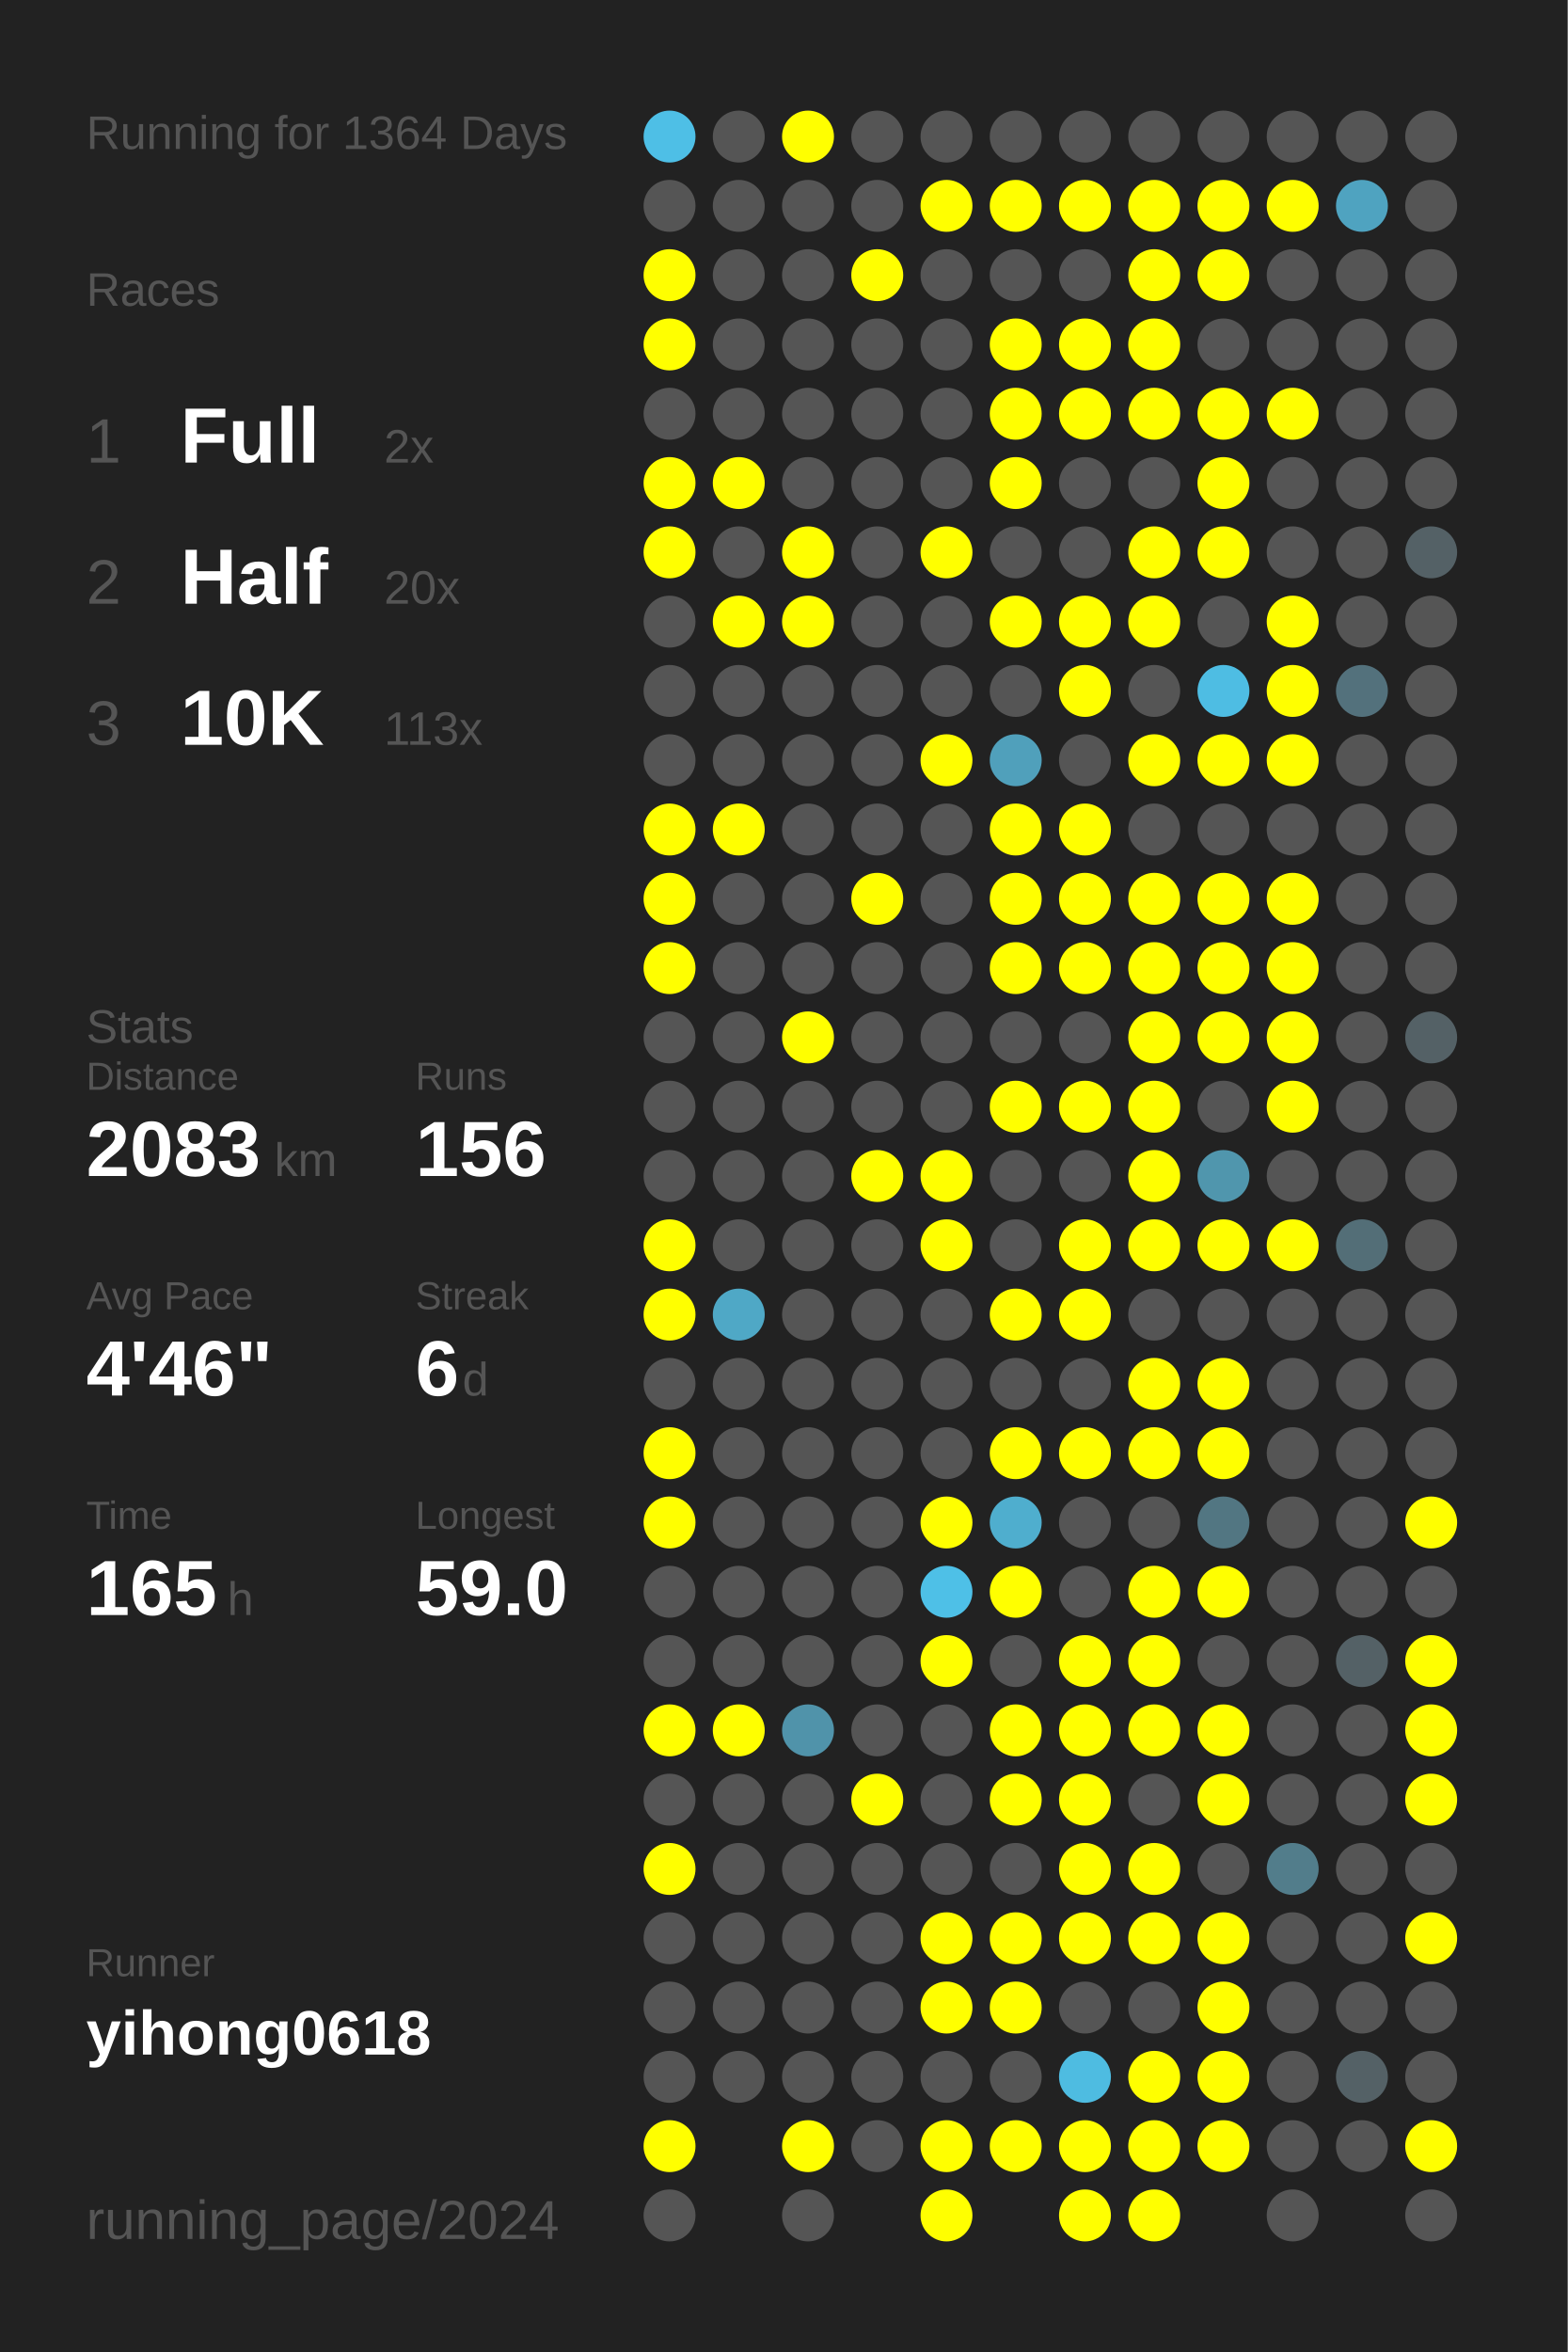
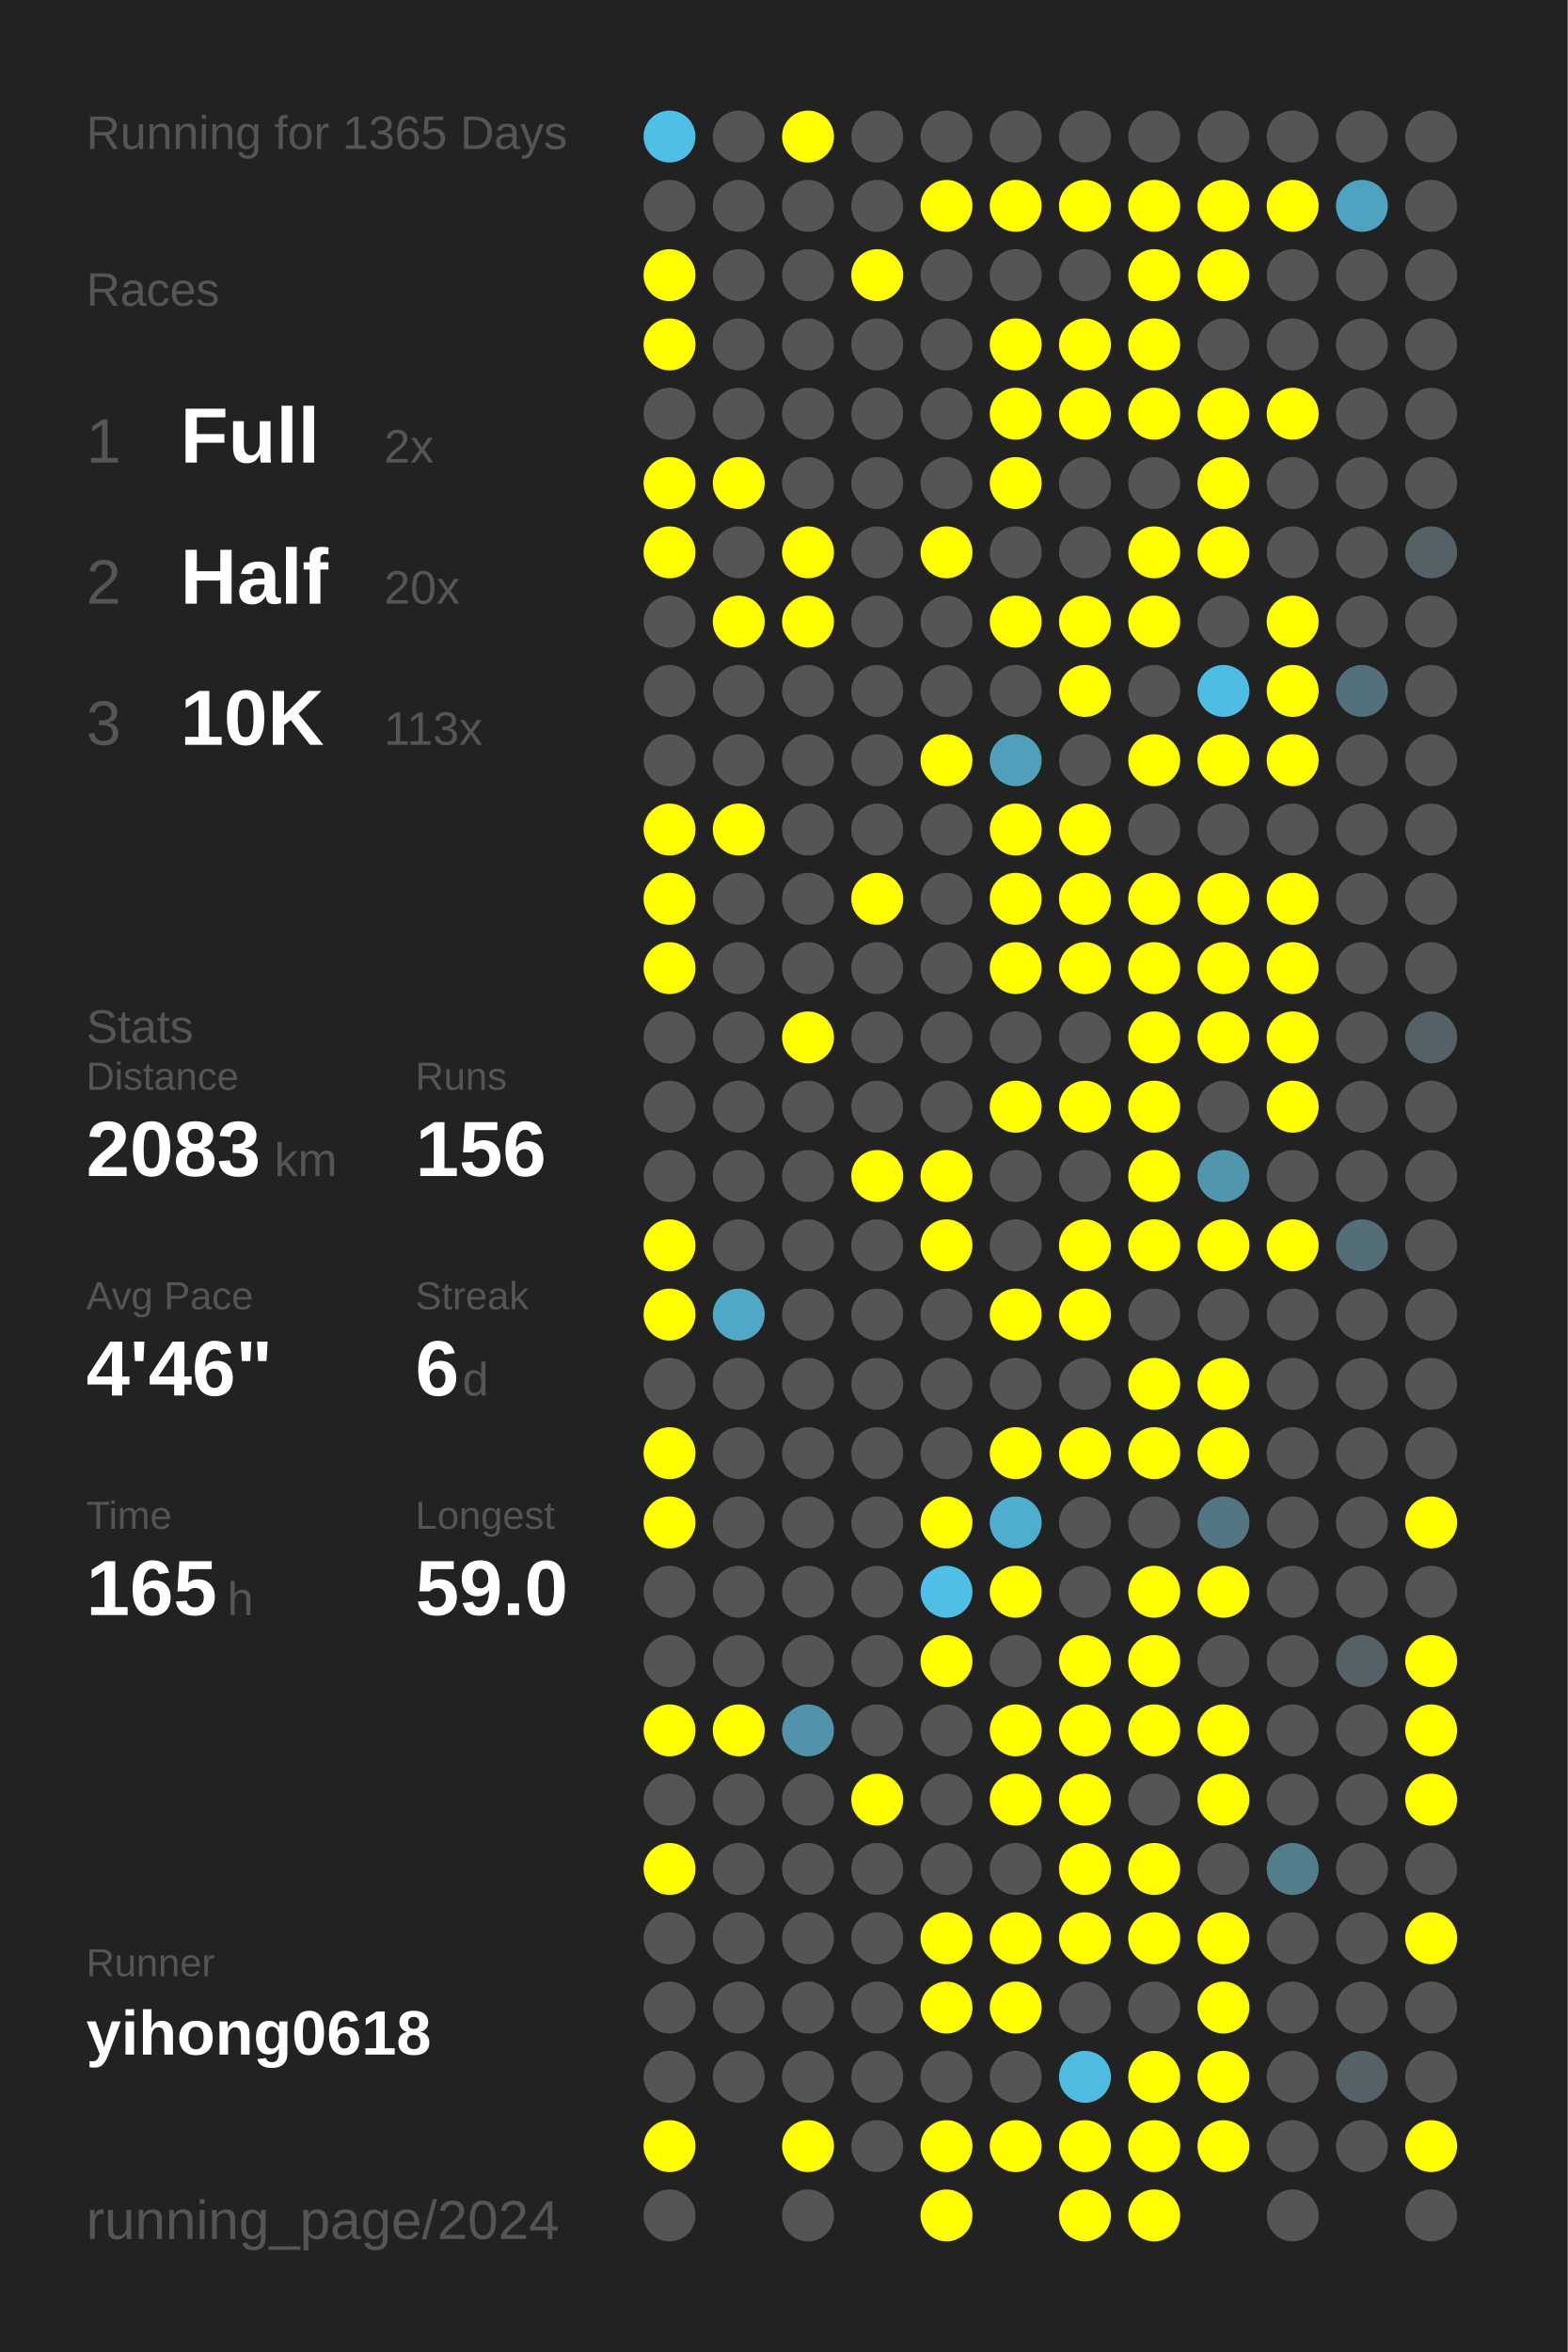
<svg xmlns="http://www.w3.org/2000/svg" baseProfile="full" height="300mm" version="1.1" viewBox="0,0,200,300" width="200mm">
  <defs />
  <rect fill="#222222" height="300" width="200" x="0" y="0" />
-   <text fill="#555555" style="font-size:6px; font-family:Arial;" x="11" y="19">Running for 1364 Days</text>
+   <text fill="#555555" style="font-size:6px; font-family:Arial;" x="11" y="19">Running for 1365 Days</text>
  <text fill="#555555" style="font-size:6px; font-family:Arial;" x="11" y="39">Races</text>
  <text fill="#555555" style="font-size:8px; font-family:Arial;" x="11" y="59">1</text>
  <text fill="#FFFFFF" style="font-size:10px; font-family:Arial; font-weight:bold;" x="23" y="59">Full</text>
  <text fill="#555555" style="font-size:6px; font-family:Arial;" x="49" y="59">2x</text>
  <text fill="#555555" style="font-size:8px; font-family:Arial;" x="11" y="77">2</text>
  <text fill="#FFFFFF" style="font-size:10px; font-family:Arial; font-weight:bold;" x="23" y="77">Half</text>
  <text fill="#555555" style="font-size:6px; font-family:Arial;" x="49" y="77">20x</text>
  <text fill="#555555" style="font-size:8px; font-family:Arial;" x="11" y="95">3</text>
  <text fill="#FFFFFF" style="font-size:10px; font-family:Arial; font-weight:bold;" x="23" y="95">10K</text>
  <text fill="#555555" style="font-size:6px; font-family:Arial;" x="49" y="95">113x</text>
  <text fill="#555555" style="font-size:6px; font-family:Arial;" x="11" y="133">Stats</text>
  <text fill="#555555" style="font-size:5px; font-family:Arial;" x="11" y="139">Distance</text>
  <text fill="#FFFFFF" style="font-size:10px; font-family:Arial; font-weight:bold;" x="11" y="150">2083</text>
  <text fill="#555555" style="font-size:6px; font-family:Arial;" x="35" y="150">km</text>
  <text fill="#555555" style="font-size:5px; font-family:Arial;" x="53" y="139">Runs</text>
  <text fill="#FFFFFF" style="font-size:10px; font-family:Arial; font-weight:bold;" x="53" y="150">156</text>
  <text fill="#555555" style="font-size:5px; font-family:Arial;" x="11" y="167">Avg Pace</text>
  <text fill="#FFFFFF" style="font-size:10px; font-family:Arial; font-weight:bold;" x="11" y="178">4'46"</text>
  <text fill="#555555" style="font-size:5px; font-family:Arial;" x="53" y="167">Streak</text>
  <text fill="#FFFFFF" style="font-size:10px; font-family:Arial; font-weight:bold;" x="53" y="178">6</text>
  <text fill="#555555" style="font-size:6px; font-family:Arial;" x="59" y="178">d</text>
  <text fill="#555555" style="font-size:5px; font-family:Arial;" x="11" y="195">Time</text>
  <text fill="#FFFFFF" style="font-size:10px; font-family:Arial; font-weight:bold;" x="11" y="206">165</text>
  <text fill="#555555" style="font-size:6px; font-family:Arial;" x="29" y="206">h</text>
  <text fill="#555555" style="font-size:5px; font-family:Arial;" x="53" y="195">Longest</text>
  <text fill="#FFFFFF" style="font-size:10px; font-family:Arial; font-weight:bold;" x="53" y="206">59.0</text>
  <text fill="#555555" style="font-size:5px; font-family:Arial;" x="11" y="252.065">Runner</text>
  <text fill="#FFFFFF" style="font-size:8px; font-family:Arial; font-weight:bold;" x="11" y="262.065">yihong0618</text>
  <text fill="#555555" style="font-size:7px; font-family:Arial;" x="11" y="285.581">running_page/2024</text>
  <circle cx="85.417" cy="17.419" fill="#4ebfe6" r="3.312" />
  <circle cx="85.417" cy="26.258" fill="#555555" r="3.312" />
  <circle cx="85.417" cy="35.097" fill="#FFFF00" r="3.312" />
  <circle cx="85.417" cy="43.935" fill="#FFFF00" r="3.312" />
  <circle cx="85.417" cy="52.774" fill="#555555" r="3.312" />
  <circle cx="85.417" cy="61.613" fill="#FFFF00" r="3.312" />
  <circle cx="85.417" cy="70.452" fill="#FFFF00" r="3.312" />
  <circle cx="85.417" cy="79.29" fill="#555555" r="3.312" />
  <circle cx="85.417" cy="88.129" fill="#555555" r="3.312" />
  <circle cx="85.417" cy="96.968" fill="#555555" r="3.312" />
  <circle cx="85.417" cy="105.806" fill="#FFFF00" r="3.312" />
  <circle cx="85.417" cy="114.645" fill="#FFFF00" r="3.312" />
  <circle cx="85.417" cy="123.484" fill="#FFFF00" r="3.312" />
  <circle cx="85.417" cy="132.323" fill="#555555" r="3.312" />
  <circle cx="85.417" cy="141.161" fill="#555555" r="3.312" />
  <circle cx="85.417" cy="150" fill="#555555" r="3.312" />
  <circle cx="85.417" cy="158.839" fill="#FFFF00" r="3.312" />
  <circle cx="85.417" cy="167.677" fill="#FFFF00" r="3.312" />
  <circle cx="85.417" cy="176.516" fill="#555555" r="3.312" />
  <circle cx="85.417" cy="185.355" fill="#FFFF00" r="3.312" />
  <circle cx="85.417" cy="194.194" fill="#FFFF00" r="3.312" />
  <circle cx="85.417" cy="203.032" fill="#555555" r="3.312" />
  <circle cx="85.417" cy="211.871" fill="#555555" r="3.312" />
  <circle cx="85.417" cy="220.71" fill="#FFFF00" r="3.312" />
  <circle cx="85.417" cy="229.548" fill="#555555" r="3.312" />
  <circle cx="85.417" cy="238.387" fill="#FFFF00" r="3.312" />
  <circle cx="85.417" cy="247.226" fill="#555555" r="3.312" />
  <circle cx="85.417" cy="256.065" fill="#555555" r="3.312" />
  <circle cx="85.417" cy="264.903" fill="#555555" r="3.312" />
  <circle cx="85.417" cy="273.742" fill="#FFFF00" r="3.312" />
  <circle cx="85.417" cy="282.581" fill="#555555" r="3.312" />
  <circle cx="94.25" cy="17.419" fill="#555555" r="3.312" />
  <circle cx="94.25" cy="26.258" fill="#555555" r="3.312" />
  <circle cx="94.25" cy="35.097" fill="#555555" r="3.312" />
  <circle cx="94.25" cy="43.935" fill="#555555" r="3.312" />
  <circle cx="94.25" cy="52.774" fill="#555555" r="3.312" />
  <circle cx="94.25" cy="61.613" fill="#FFFF00" r="3.312" />
  <circle cx="94.25" cy="70.452" fill="#555555" r="3.312" />
  <circle cx="94.25" cy="79.29" fill="#FFFF00" r="3.312" />
  <circle cx="94.25" cy="88.129" fill="#555555" r="3.312" />
  <circle cx="94.25" cy="96.968" fill="#555555" r="3.312" />
  <circle cx="94.25" cy="105.806" fill="#FFFF00" r="3.312" />
  <circle cx="94.25" cy="114.645" fill="#555555" r="3.312" />
  <circle cx="94.25" cy="123.484" fill="#555555" r="3.312" />
  <circle cx="94.25" cy="132.323" fill="#555555" r="3.312" />
  <circle cx="94.25" cy="141.161" fill="#555555" r="3.312" />
  <circle cx="94.25" cy="150" fill="#555555" r="3.312" />
  <circle cx="94.25" cy="158.839" fill="#555555" r="3.312" />
  <circle cx="94.25" cy="167.677" fill="#4fa8c6" r="3.312" />
  <circle cx="94.25" cy="176.516" fill="#555555" r="3.312" />
  <circle cx="94.25" cy="185.355" fill="#555555" r="3.312" />
  <circle cx="94.25" cy="194.194" fill="#555555" r="3.312" />
  <circle cx="94.25" cy="203.032" fill="#555555" r="3.312" />
  <circle cx="94.25" cy="211.871" fill="#555555" r="3.312" />
  <circle cx="94.25" cy="220.71" fill="#FFFF00" r="3.312" />
  <circle cx="94.25" cy="229.548" fill="#555555" r="3.312" />
  <circle cx="94.25" cy="238.387" fill="#555555" r="3.312" />
  <circle cx="94.25" cy="247.226" fill="#555555" r="3.312" />
  <circle cx="94.25" cy="256.065" fill="#555555" r="3.312" />
  <circle cx="94.25" cy="264.903" fill="#555555" r="3.312" />
  <circle cx="103.083" cy="17.419" fill="#FFFF00" r="3.312" />
  <circle cx="103.083" cy="26.258" fill="#555555" r="3.312" />
  <circle cx="103.083" cy="35.097" fill="#555555" r="3.312" />
  <circle cx="103.083" cy="43.935" fill="#555555" r="3.312" />
  <circle cx="103.083" cy="52.774" fill="#555555" r="3.312" />
  <circle cx="103.083" cy="61.613" fill="#555555" r="3.312" />
  <circle cx="103.083" cy="70.452" fill="#FFFF00" r="3.312" />
  <circle cx="103.083" cy="79.29" fill="#FFFF00" r="3.312" />
  <circle cx="103.083" cy="88.129" fill="#555555" r="3.312" />
  <circle cx="103.083" cy="96.968" fill="#555555" r="3.312" />
  <circle cx="103.083" cy="105.806" fill="#555555" r="3.312" />
  <circle cx="103.083" cy="114.645" fill="#555555" r="3.312" />
  <circle cx="103.083" cy="123.484" fill="#555555" r="3.312" />
  <circle cx="103.083" cy="132.323" fill="#FFFF00" r="3.312" />
  <circle cx="103.083" cy="141.161" fill="#555555" r="3.312" />
  <circle cx="103.083" cy="150" fill="#555555" r="3.312" />
  <circle cx="103.083" cy="158.839" fill="#555555" r="3.312" />
  <circle cx="103.083" cy="167.677" fill="#555555" r="3.312" />
  <circle cx="103.083" cy="176.516" fill="#555555" r="3.312" />
  <circle cx="103.083" cy="185.355" fill="#555555" r="3.312" />
  <circle cx="103.083" cy="194.194" fill="#555555" r="3.312" />
  <circle cx="103.083" cy="203.032" fill="#555555" r="3.312" />
  <circle cx="103.083" cy="211.871" fill="#555555" r="3.312" />
  <circle cx="103.083" cy="220.71" fill="#5093aa" r="3.312" />
  <circle cx="103.083" cy="229.548" fill="#555555" r="3.312" />
  <circle cx="103.083" cy="238.387" fill="#555555" r="3.312" />
  <circle cx="103.083" cy="247.226" fill="#555555" r="3.312" />
  <circle cx="103.083" cy="256.065" fill="#555555" r="3.312" />
  <circle cx="103.083" cy="264.903" fill="#555555" r="3.312" />
  <circle cx="103.083" cy="273.742" fill="#FFFF00" r="3.312" />
  <circle cx="103.083" cy="282.581" fill="#555555" r="3.312" />
  <circle cx="111.917" cy="17.419" fill="#555555" r="3.312" />
  <circle cx="111.917" cy="26.258" fill="#555555" r="3.312" />
  <circle cx="111.917" cy="35.097" fill="#FFFF00" r="3.312" />
  <circle cx="111.917" cy="43.935" fill="#555555" r="3.312" />
  <circle cx="111.917" cy="52.774" fill="#555555" r="3.312" />
  <circle cx="111.917" cy="61.613" fill="#555555" r="3.312" />
  <circle cx="111.917" cy="70.452" fill="#555555" r="3.312" />
  <circle cx="111.917" cy="79.29" fill="#555555" r="3.312" />
  <circle cx="111.917" cy="88.129" fill="#555555" r="3.312" />
  <circle cx="111.917" cy="96.968" fill="#555555" r="3.312" />
  <circle cx="111.917" cy="105.806" fill="#555555" r="3.312" />
  <circle cx="111.917" cy="114.645" fill="#FFFF00" r="3.312" />
  <circle cx="111.917" cy="123.484" fill="#555555" r="3.312" />
  <circle cx="111.917" cy="132.323" fill="#555555" r="3.312" />
  <circle cx="111.917" cy="141.161" fill="#555555" r="3.312" />
  <circle cx="111.917" cy="150" fill="#FFFF00" r="3.312" />
  <circle cx="111.917" cy="158.839" fill="#555555" r="3.312" />
  <circle cx="111.917" cy="167.677" fill="#555555" r="3.312" />
  <circle cx="111.917" cy="176.516" fill="#555555" r="3.312" />
  <circle cx="111.917" cy="185.355" fill="#555555" r="3.312" />
  <circle cx="111.917" cy="194.194" fill="#555555" r="3.312" />
  <circle cx="111.917" cy="203.032" fill="#555555" r="3.312" />
  <circle cx="111.917" cy="211.871" fill="#555555" r="3.312" />
  <circle cx="111.917" cy="220.71" fill="#555555" r="3.312" />
  <circle cx="111.917" cy="229.548" fill="#FFFF00" r="3.312" />
  <circle cx="111.917" cy="238.387" fill="#555555" r="3.312" />
  <circle cx="111.917" cy="247.226" fill="#555555" r="3.312" />
  <circle cx="111.917" cy="256.065" fill="#555555" r="3.312" />
  <circle cx="111.917" cy="264.903" fill="#555555" r="3.312" />
  <circle cx="111.917" cy="273.742" fill="#555555" r="3.312" />
  <circle cx="120.75" cy="17.419" fill="#555555" r="3.312" />
  <circle cx="120.75" cy="26.258" fill="#FFFF00" r="3.312" />
  <circle cx="120.75" cy="35.097" fill="#555555" r="3.312" />
  <circle cx="120.75" cy="43.935" fill="#555555" r="3.312" />
  <circle cx="120.75" cy="52.774" fill="#555555" r="3.312" />
  <circle cx="120.75" cy="61.613" fill="#555555" r="3.312" />
  <circle cx="120.75" cy="70.452" fill="#FFFF00" r="3.312" />
  <circle cx="120.75" cy="79.29" fill="#555555" r="3.312" />
  <circle cx="120.75" cy="88.129" fill="#555555" r="3.312" />
  <circle cx="120.75" cy="96.968" fill="#FFFF00" r="3.312" />
  <circle cx="120.75" cy="105.806" fill="#555555" r="3.312" />
  <circle cx="120.75" cy="114.645" fill="#555555" r="3.312" />
  <circle cx="120.75" cy="123.484" fill="#555555" r="3.312" />
  <circle cx="120.75" cy="132.323" fill="#555555" r="3.312" />
  <circle cx="120.75" cy="141.161" fill="#555555" r="3.312" />
  <circle cx="120.75" cy="150" fill="#FFFF00" r="3.312" />
  <circle cx="120.75" cy="158.839" fill="#FFFF00" r="3.312" />
  <circle cx="120.75" cy="167.677" fill="#555555" r="3.312" />
  <circle cx="120.75" cy="176.516" fill="#555555" r="3.312" />
  <circle cx="120.75" cy="185.355" fill="#555555" r="3.312" />
  <circle cx="120.75" cy="194.194" fill="#FFFF00" r="3.312" />
  <circle cx="120.75" cy="203.032" fill="#4ec0e7" r="3.312" />
  <circle cx="120.75" cy="211.871" fill="#FFFF00" r="3.312" />
  <circle cx="120.75" cy="220.71" fill="#555555" r="3.312" />
  <circle cx="120.75" cy="229.548" fill="#555555" r="3.312" />
  <circle cx="120.75" cy="238.387" fill="#555555" r="3.312" />
  <circle cx="120.75" cy="247.226" fill="#FFFF00" r="3.312" />
  <circle cx="120.75" cy="256.065" fill="#FFFF00" r="3.312" />
  <circle cx="120.75" cy="264.903" fill="#555555" r="3.312" />
  <circle cx="120.75" cy="273.742" fill="#FFFF00" r="3.312" />
  <circle cx="120.75" cy="282.581" fill="#FFFF00" r="3.312" />
  <circle cx="129.583" cy="17.419" fill="#555555" r="3.312" />
  <circle cx="129.583" cy="26.258" fill="#FFFF00" r="3.312" />
  <circle cx="129.583" cy="35.097" fill="#555555" r="3.312" />
  <circle cx="129.583" cy="43.935" fill="#FFFF00" r="3.312" />
  <circle cx="129.583" cy="52.774" fill="#FFFF00" r="3.312" />
  <circle cx="129.583" cy="61.613" fill="#FFFF00" r="3.312" />
  <circle cx="129.583" cy="70.452" fill="#555555" r="3.312" />
  <circle cx="129.583" cy="79.29" fill="#FFFF00" r="3.312" />
  <circle cx="129.583" cy="88.129" fill="#555555" r="3.312" />
  <circle cx="129.583" cy="96.968" fill="#50a0bb" r="3.312" />
  <circle cx="129.583" cy="105.806" fill="#FFFF00" r="3.312" />
  <circle cx="129.583" cy="114.645" fill="#FFFF00" r="3.312" />
  <circle cx="129.583" cy="123.484" fill="#FFFF00" r="3.312" />
  <circle cx="129.583" cy="132.323" fill="#555555" r="3.312" />
  <circle cx="129.583" cy="141.161" fill="#FFFF00" r="3.312" />
  <circle cx="129.583" cy="150" fill="#555555" r="3.312" />
  <circle cx="129.583" cy="158.839" fill="#555555" r="3.312" />
  <circle cx="129.583" cy="167.677" fill="#FFFF00" r="3.312" />
  <circle cx="129.583" cy="176.516" fill="#555555" r="3.312" />
  <circle cx="129.583" cy="185.355" fill="#FFFF00" r="3.312" />
  <circle cx="129.583" cy="194.194" fill="#4faece" r="3.312" />
  <circle cx="129.583" cy="203.032" fill="#FFFF00" r="3.312" />
  <circle cx="129.583" cy="211.871" fill="#555555" r="3.312" />
  <circle cx="129.583" cy="220.71" fill="#FFFF00" r="3.312" />
  <circle cx="129.583" cy="229.548" fill="#FFFF00" r="3.312" />
  <circle cx="129.583" cy="238.387" fill="#555555" r="3.312" />
  <circle cx="129.583" cy="247.226" fill="#FFFF00" r="3.312" />
  <circle cx="129.583" cy="256.065" fill="#FFFF00" r="3.312" />
  <circle cx="129.583" cy="264.903" fill="#555555" r="3.312" />
  <circle cx="129.583" cy="273.742" fill="#FFFF00" r="3.312" />
  <circle cx="138.417" cy="17.419" fill="#555555" r="3.312" />
  <circle cx="138.417" cy="26.258" fill="#FFFF00" r="3.312" />
  <circle cx="138.417" cy="35.097" fill="#555555" r="3.312" />
  <circle cx="138.417" cy="43.935" fill="#FFFF00" r="3.312" />
  <circle cx="138.417" cy="52.774" fill="#FFFF00" r="3.312" />
  <circle cx="138.417" cy="61.613" fill="#555555" r="3.312" />
  <circle cx="138.417" cy="70.452" fill="#555555" r="3.312" />
  <circle cx="138.417" cy="79.29" fill="#FFFF00" r="3.312" />
  <circle cx="138.417" cy="88.129" fill="#FFFF00" r="3.312" />
  <circle cx="138.417" cy="96.968" fill="#555555" r="3.312" />
  <circle cx="138.417" cy="105.806" fill="#FFFF00" r="3.312" />
  <circle cx="138.417" cy="114.645" fill="#FFFF00" r="3.312" />
  <circle cx="138.417" cy="123.484" fill="#FFFF00" r="3.312" />
  <circle cx="138.417" cy="132.323" fill="#555555" r="3.312" />
  <circle cx="138.417" cy="141.161" fill="#FFFF00" r="3.312" />
  <circle cx="138.417" cy="150" fill="#555555" r="3.312" />
  <circle cx="138.417" cy="158.839" fill="#FFFF00" r="3.312" />
  <circle cx="138.417" cy="167.677" fill="#FFFF00" r="3.312" />
  <circle cx="138.417" cy="176.516" fill="#555555" r="3.312" />
  <circle cx="138.417" cy="185.355" fill="#FFFF00" r="3.312" />
  <circle cx="138.417" cy="194.194" fill="#555555" r="3.312" />
  <circle cx="138.417" cy="203.032" fill="#555555" r="3.312" />
  <circle cx="138.417" cy="211.871" fill="#FFFF00" r="3.312" />
  <circle cx="138.417" cy="220.71" fill="#FFFF00" r="3.312" />
  <circle cx="138.417" cy="229.548" fill="#FFFF00" r="3.312" />
  <circle cx="138.417" cy="238.387" fill="#FFFF00" r="3.312" />
  <circle cx="138.417" cy="247.226" fill="#FFFF00" r="3.312" />
  <circle cx="138.417" cy="256.065" fill="#555555" r="3.312" />
  <circle cx="138.417" cy="264.903" fill="#4ebce1" r="3.312" />
  <circle cx="138.417" cy="273.742" fill="#FFFF00" r="3.312" />
  <circle cx="138.417" cy="282.581" fill="#FFFF00" r="3.312" />
  <circle cx="147.25" cy="17.419" fill="#555555" r="3.312" />
  <circle cx="147.25" cy="26.258" fill="#FFFF00" r="3.312" />
  <circle cx="147.25" cy="35.097" fill="#FFFF00" r="3.312" />
  <circle cx="147.25" cy="43.935" fill="#FFFF00" r="3.312" />
  <circle cx="147.25" cy="52.774" fill="#FFFF00" r="3.312" />
  <circle cx="147.25" cy="61.613" fill="#555555" r="3.312" />
  <circle cx="147.25" cy="70.452" fill="#FFFF00" r="3.312" />
  <circle cx="147.25" cy="79.29" fill="#FFFF00" r="3.312" />
  <circle cx="147.25" cy="88.129" fill="#555555" r="3.312" />
  <circle cx="147.25" cy="96.968" fill="#FFFF00" r="3.312" />
  <circle cx="147.25" cy="105.806" fill="#555555" r="3.312" />
  <circle cx="147.25" cy="114.645" fill="#FFFF00" r="3.312" />
  <circle cx="147.25" cy="123.484" fill="#FFFF00" r="3.312" />
  <circle cx="147.25" cy="132.323" fill="#FFFF00" r="3.312" />
  <circle cx="147.25" cy="141.161" fill="#FFFF00" r="3.312" />
  <circle cx="147.25" cy="150" fill="#FFFF00" r="3.312" />
  <circle cx="147.25" cy="158.839" fill="#FFFF00" r="3.312" />
  <circle cx="147.25" cy="167.677" fill="#555555" r="3.312" />
  <circle cx="147.25" cy="176.516" fill="#FFFF00" r="3.312" />
  <circle cx="147.25" cy="185.355" fill="#FFFF00" r="3.312" />
  <circle cx="147.25" cy="194.194" fill="#555555" r="3.312" />
  <circle cx="147.25" cy="203.032" fill="#FFFF00" r="3.312" />
  <circle cx="147.25" cy="211.871" fill="#FFFF00" r="3.312" />
  <circle cx="147.25" cy="220.71" fill="#FFFF00" r="3.312" />
  <circle cx="147.25" cy="229.548" fill="#555555" r="3.312" />
  <circle cx="147.25" cy="238.387" fill="#FFFF00" r="3.312" />
  <circle cx="147.25" cy="247.226" fill="#FFFF00" r="3.312" />
  <circle cx="147.25" cy="256.065" fill="#555555" r="3.312" />
  <circle cx="147.25" cy="264.903" fill="#FFFF00" r="3.312" />
  <circle cx="147.25" cy="273.742" fill="#FFFF00" r="3.312" />
  <circle cx="147.25" cy="282.581" fill="#FFFF00" r="3.312" />
  <circle cx="156.083" cy="17.419" fill="#555555" r="3.312" />
  <circle cx="156.083" cy="26.258" fill="#FFFF00" r="3.312" />
  <circle cx="156.083" cy="35.097" fill="#FFFF00" r="3.312" />
  <circle cx="156.083" cy="43.935" fill="#555555" r="3.312" />
  <circle cx="156.083" cy="52.774" fill="#FFFF00" r="3.312" />
  <circle cx="156.083" cy="61.613" fill="#FFFF00" r="3.312" />
  <circle cx="156.083" cy="70.452" fill="#FFFF00" r="3.312" />
  <circle cx="156.083" cy="79.29" fill="#555555" r="3.312" />
  <circle cx="156.083" cy="88.129" fill="#4ebde3" r="3.312" />
  <circle cx="156.083" cy="96.968" fill="#FFFF00" r="3.312" />
  <circle cx="156.083" cy="105.806" fill="#555555" r="3.312" />
  <circle cx="156.083" cy="114.645" fill="#FFFF00" r="3.312" />
  <circle cx="156.083" cy="123.484" fill="#FFFF00" r="3.312" />
  <circle cx="156.083" cy="132.323" fill="#FFFF00" r="3.312" />
  <circle cx="156.083" cy="141.161" fill="#555555" r="3.312" />
  <circle cx="156.083" cy="150" fill="#5096ad" r="3.312" />
  <circle cx="156.083" cy="158.839" fill="#FFFF00" r="3.312" />
  <circle cx="156.083" cy="167.677" fill="#555555" r="3.312" />
  <circle cx="156.083" cy="176.516" fill="#FFFF00" r="3.312" />
  <circle cx="156.083" cy="185.355" fill="#FFFF00" r="3.312" />
  <circle cx="156.083" cy="194.194" fill="#527682" r="3.312" />
  <circle cx="156.083" cy="203.032" fill="#FFFF00" r="3.312" />
  <circle cx="156.083" cy="211.871" fill="#555555" r="3.312" />
  <circle cx="156.083" cy="220.71" fill="#FFFF00" r="3.312" />
  <circle cx="156.083" cy="229.548" fill="#FFFF00" r="3.312" />
  <circle cx="156.083" cy="238.387" fill="#555555" r="3.312" />
  <circle cx="156.083" cy="247.226" fill="#FFFF00" r="3.312" />
  <circle cx="156.083" cy="256.065" fill="#FFFF00" r="3.312" />
  <circle cx="156.083" cy="264.903" fill="#FFFF00" r="3.312" />
  <circle cx="156.083" cy="273.742" fill="#FFFF00" r="3.312" />
  <circle cx="164.917" cy="17.419" fill="#555555" r="3.312" />
  <circle cx="164.917" cy="26.258" fill="#FFFF00" r="3.312" />
  <circle cx="164.917" cy="35.097" fill="#555555" r="3.312" />
  <circle cx="164.917" cy="43.935" fill="#555555" r="3.312" />
  <circle cx="164.917" cy="52.774" fill="#FFFF00" r="3.312" />
  <circle cx="164.917" cy="61.613" fill="#555555" r="3.312" />
  <circle cx="164.917" cy="70.452" fill="#555555" r="3.312" />
  <circle cx="164.917" cy="79.29" fill="#FFFF00" r="3.312" />
  <circle cx="164.917" cy="88.129" fill="#FFFF00" r="3.312" />
  <circle cx="164.917" cy="96.968" fill="#FFFF00" r="3.312" />
  <circle cx="164.917" cy="105.806" fill="#555555" r="3.312" />
  <circle cx="164.917" cy="114.645" fill="#FFFF00" r="3.312" />
  <circle cx="164.917" cy="123.484" fill="#FFFF00" r="3.312" />
  <circle cx="164.917" cy="132.323" fill="#FFFF00" r="3.312" />
  <circle cx="164.917" cy="141.161" fill="#FFFF00" r="3.312" />
  <circle cx="164.917" cy="150" fill="#555555" r="3.312" />
  <circle cx="164.917" cy="158.839" fill="#FFFF00" r="3.312" />
  <circle cx="164.917" cy="167.677" fill="#555555" r="3.312" />
  <circle cx="164.917" cy="176.516" fill="#555555" r="3.312" />
  <circle cx="164.917" cy="185.355" fill="#555555" r="3.312" />
  <circle cx="164.917" cy="194.194" fill="#555555" r="3.312" />
  <circle cx="164.917" cy="203.032" fill="#555555" r="3.312" />
  <circle cx="164.917" cy="211.871" fill="#555555" r="3.312" />
  <circle cx="164.917" cy="220.71" fill="#555555" r="3.312" />
  <circle cx="164.917" cy="229.548" fill="#555555" r="3.312" />
  <circle cx="164.917" cy="238.387" fill="#527d8b" r="3.312" />
  <circle cx="164.917" cy="247.226" fill="#555555" r="3.312" />
  <circle cx="164.917" cy="256.065" fill="#555555" r="3.312" />
  <circle cx="164.917" cy="264.903" fill="#555555" r="3.312" />
  <circle cx="164.917" cy="273.742" fill="#555555" r="3.312" />
  <circle cx="164.917" cy="282.581" fill="#555555" r="3.312" />
  <circle cx="173.75" cy="17.419" fill="#555555" r="3.312" />
  <circle cx="173.75" cy="26.258" fill="#4fa3c0" r="3.312" />
  <circle cx="173.75" cy="35.097" fill="#555555" r="3.312" />
  <circle cx="173.75" cy="43.935" fill="#555555" r="3.312" />
  <circle cx="173.75" cy="52.774" fill="#555555" r="3.312" />
  <circle cx="173.75" cy="61.613" fill="#555555" r="3.312" />
  <circle cx="173.75" cy="70.452" fill="#555555" r="3.312" />
  <circle cx="173.75" cy="79.29" fill="#555555" r="3.312" />
  <circle cx="173.75" cy="88.129" fill="#53717c" r="3.312" />
  <circle cx="173.75" cy="96.968" fill="#555555" r="3.312" />
  <circle cx="173.75" cy="105.806" fill="#555555" r="3.312" />
  <circle cx="173.75" cy="114.645" fill="#555555" r="3.312" />
  <circle cx="173.75" cy="123.484" fill="#555555" r="3.312" />
  <circle cx="173.75" cy="132.323" fill="#555555" r="3.312" />
  <circle cx="173.75" cy="141.161" fill="#555555" r="3.312" />
  <circle cx="173.75" cy="150" fill="#555555" r="3.312" />
  <circle cx="173.75" cy="158.839" fill="#536e77" r="3.312" />
  <circle cx="173.75" cy="167.677" fill="#555555" r="3.312" />
  <circle cx="173.75" cy="176.516" fill="#555555" r="3.312" />
  <circle cx="173.75" cy="185.355" fill="#555555" r="3.312" />
  <circle cx="173.75" cy="194.194" fill="#555555" r="3.312" />
  <circle cx="173.75" cy="203.032" fill="#555555" r="3.312" />
  <circle cx="173.75" cy="211.871" fill="#546166" r="3.312" />
  <circle cx="173.75" cy="220.71" fill="#555555" r="3.312" />
  <circle cx="173.75" cy="229.548" fill="#555555" r="3.312" />
  <circle cx="173.75" cy="238.387" fill="#555555" r="3.312" />
  <circle cx="173.75" cy="247.226" fill="#555555" r="3.312" />
  <circle cx="173.75" cy="256.065" fill="#555555" r="3.312" />
  <circle cx="173.75" cy="264.903" fill="#546166" r="3.312" />
  <circle cx="173.75" cy="273.742" fill="#555555" r="3.312" />
  <circle cx="182.583" cy="17.419" fill="#555555" r="3.312" />
  <circle cx="182.583" cy="26.258" fill="#555555" r="3.312" />
  <circle cx="182.583" cy="35.097" fill="#555555" r="3.312" />
  <circle cx="182.583" cy="43.935" fill="#555555" r="3.312" />
  <circle cx="182.583" cy="52.774" fill="#555555" r="3.312" />
  <circle cx="182.583" cy="61.613" fill="#555555" r="3.312" />
  <circle cx="182.583" cy="70.452" fill="#546166" r="3.312" />
  <circle cx="182.583" cy="79.29" fill="#555555" r="3.312" />
  <circle cx="182.583" cy="88.129" fill="#555555" r="3.312" />
  <circle cx="182.583" cy="96.968" fill="#555555" r="3.312" />
  <circle cx="182.583" cy="105.806" fill="#555555" r="3.312" />
  <circle cx="182.583" cy="114.645" fill="#555555" r="3.312" />
  <circle cx="182.583" cy="123.484" fill="#555555" r="3.312" />
  <circle cx="182.583" cy="132.323" fill="#546166" r="3.312" />
  <circle cx="182.583" cy="141.161" fill="#555555" r="3.312" />
  <circle cx="182.583" cy="150" fill="#555555" r="3.312" />
  <circle cx="182.583" cy="158.839" fill="#555555" r="3.312" />
  <circle cx="182.583" cy="167.677" fill="#555555" r="3.312" />
  <circle cx="182.583" cy="176.516" fill="#555555" r="3.312" />
  <circle cx="182.583" cy="185.355" fill="#555555" r="3.312" />
  <circle cx="182.583" cy="194.194" fill="#FFFF00" r="3.312" />
  <circle cx="182.583" cy="203.032" fill="#555555" r="3.312" />
  <circle cx="182.583" cy="211.871" fill="#FFFF00" r="3.312" />
  <circle cx="182.583" cy="220.71" fill="#FFFF00" r="3.312" />
  <circle cx="182.583" cy="229.548" fill="#FFFF00" r="3.312" />
  <circle cx="182.583" cy="238.387" fill="#555555" r="3.312" />
  <circle cx="182.583" cy="247.226" fill="#FFFF00" r="3.312" />
  <circle cx="182.583" cy="256.065" fill="#555555" r="3.312" />
  <circle cx="182.583" cy="264.903" fill="#555555" r="3.312" />
  <circle cx="182.583" cy="273.742" fill="#FFFF00" r="3.312" />
  <circle cx="182.583" cy="282.581" fill="#555555" r="3.312" />
</svg>
